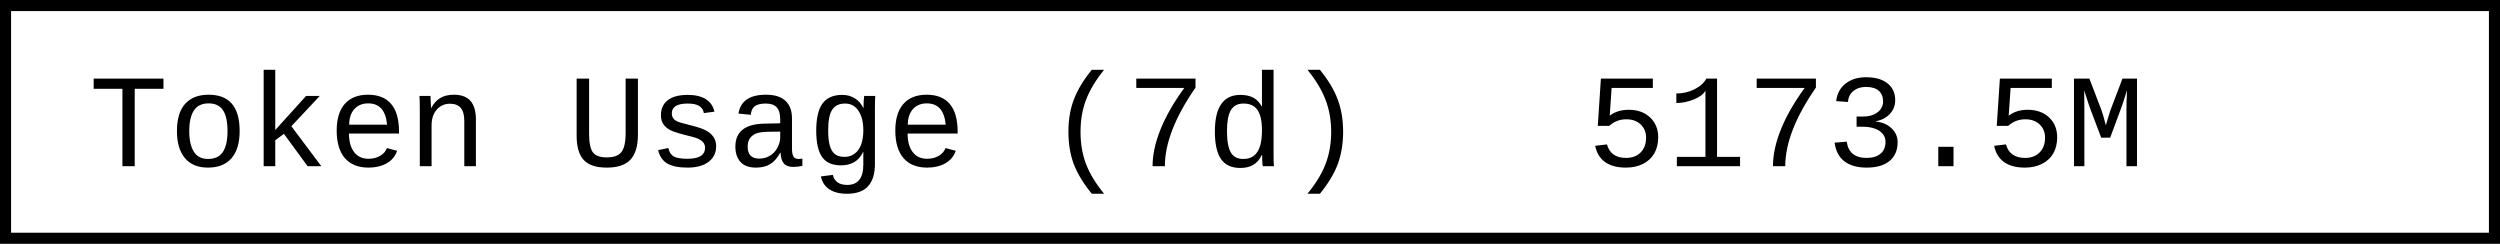
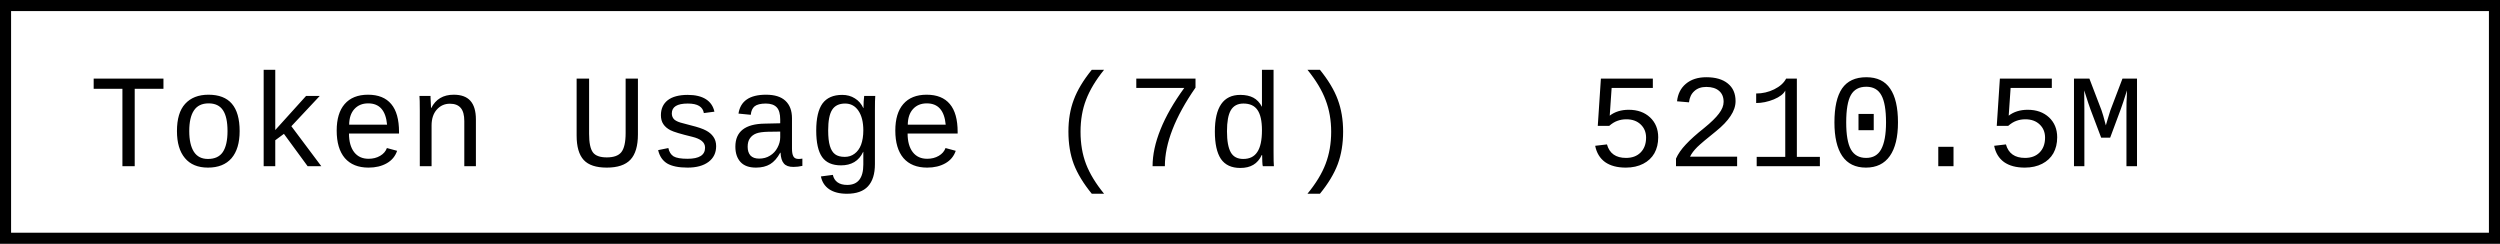
- <svg xmlns="http://www.w3.org/2000/svg" width="225.6" height="22" role="img" aria-label="Token Usage (7d): 5173.5M">
+ <svg xmlns="http://www.w3.org/2000/svg" width="225.6" height="22" role="img" aria-label="Token Usage (7d): 5210.5M">
  <rect x="0.5" y="0.5" width="224.6" height="21" fill="#fff" stroke="#000" stroke-width="1" />
  <g font-family="'Consolas','Monaco','Courier New',monospace" font-size="12" fill="#000">
    <text x="8" y="15">Token Usage (7d)</text>
-     <text x="143.2" y="15">5173.5M</text>
+     <text x="143.2" y="15">5210.5M</text>
  </g>
</svg>
